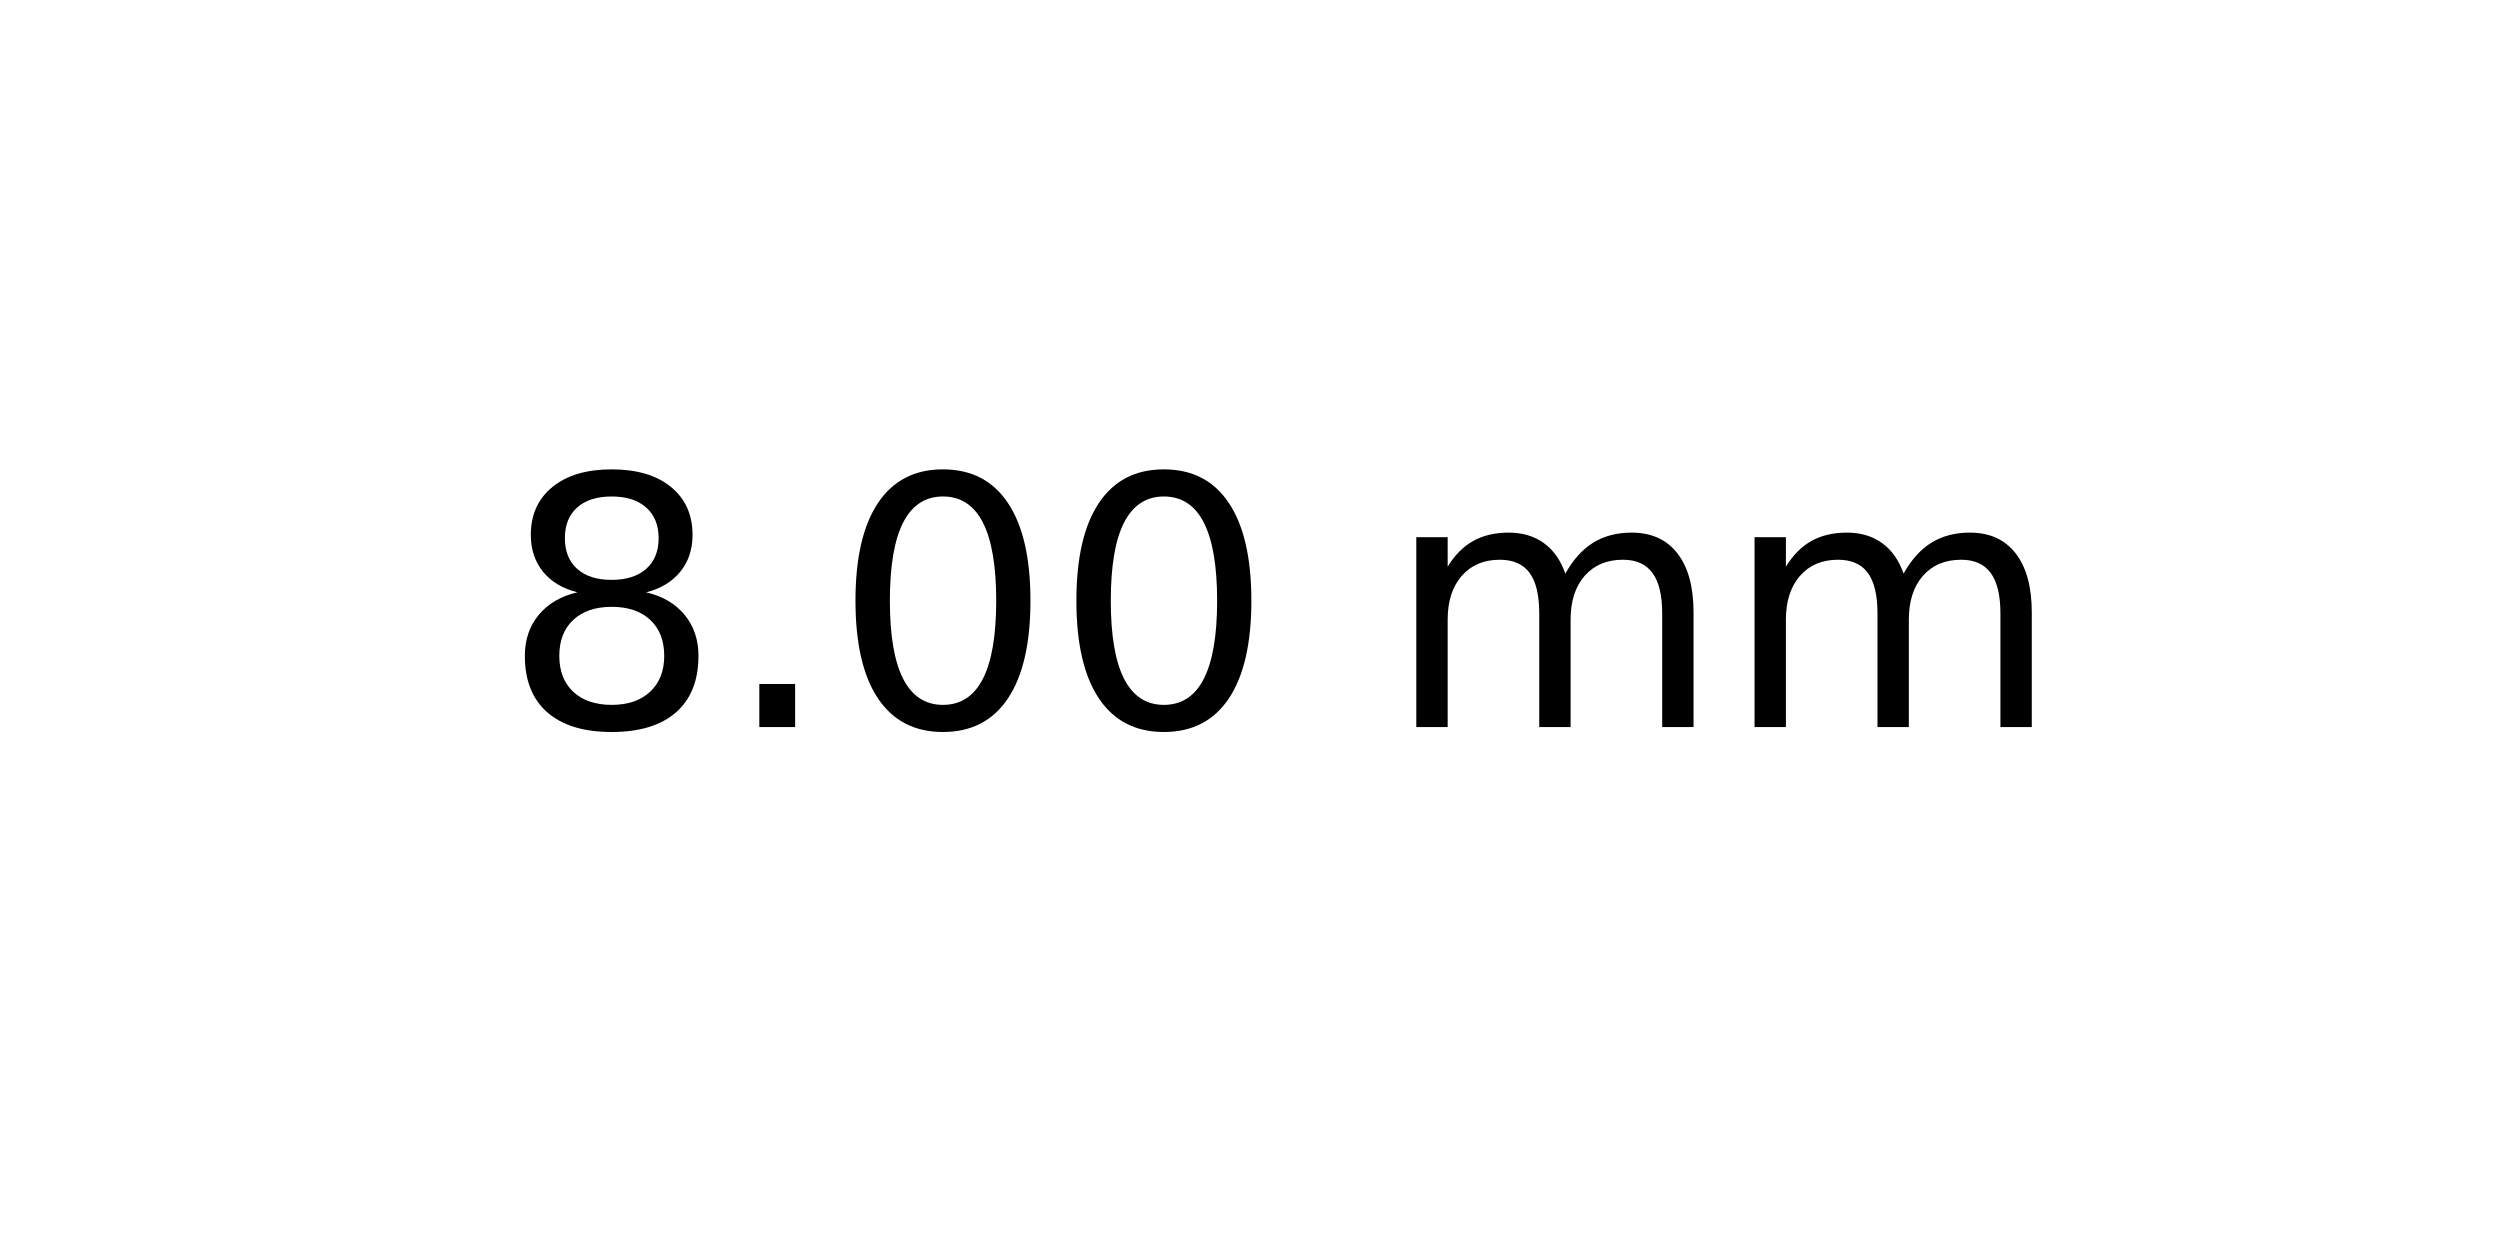
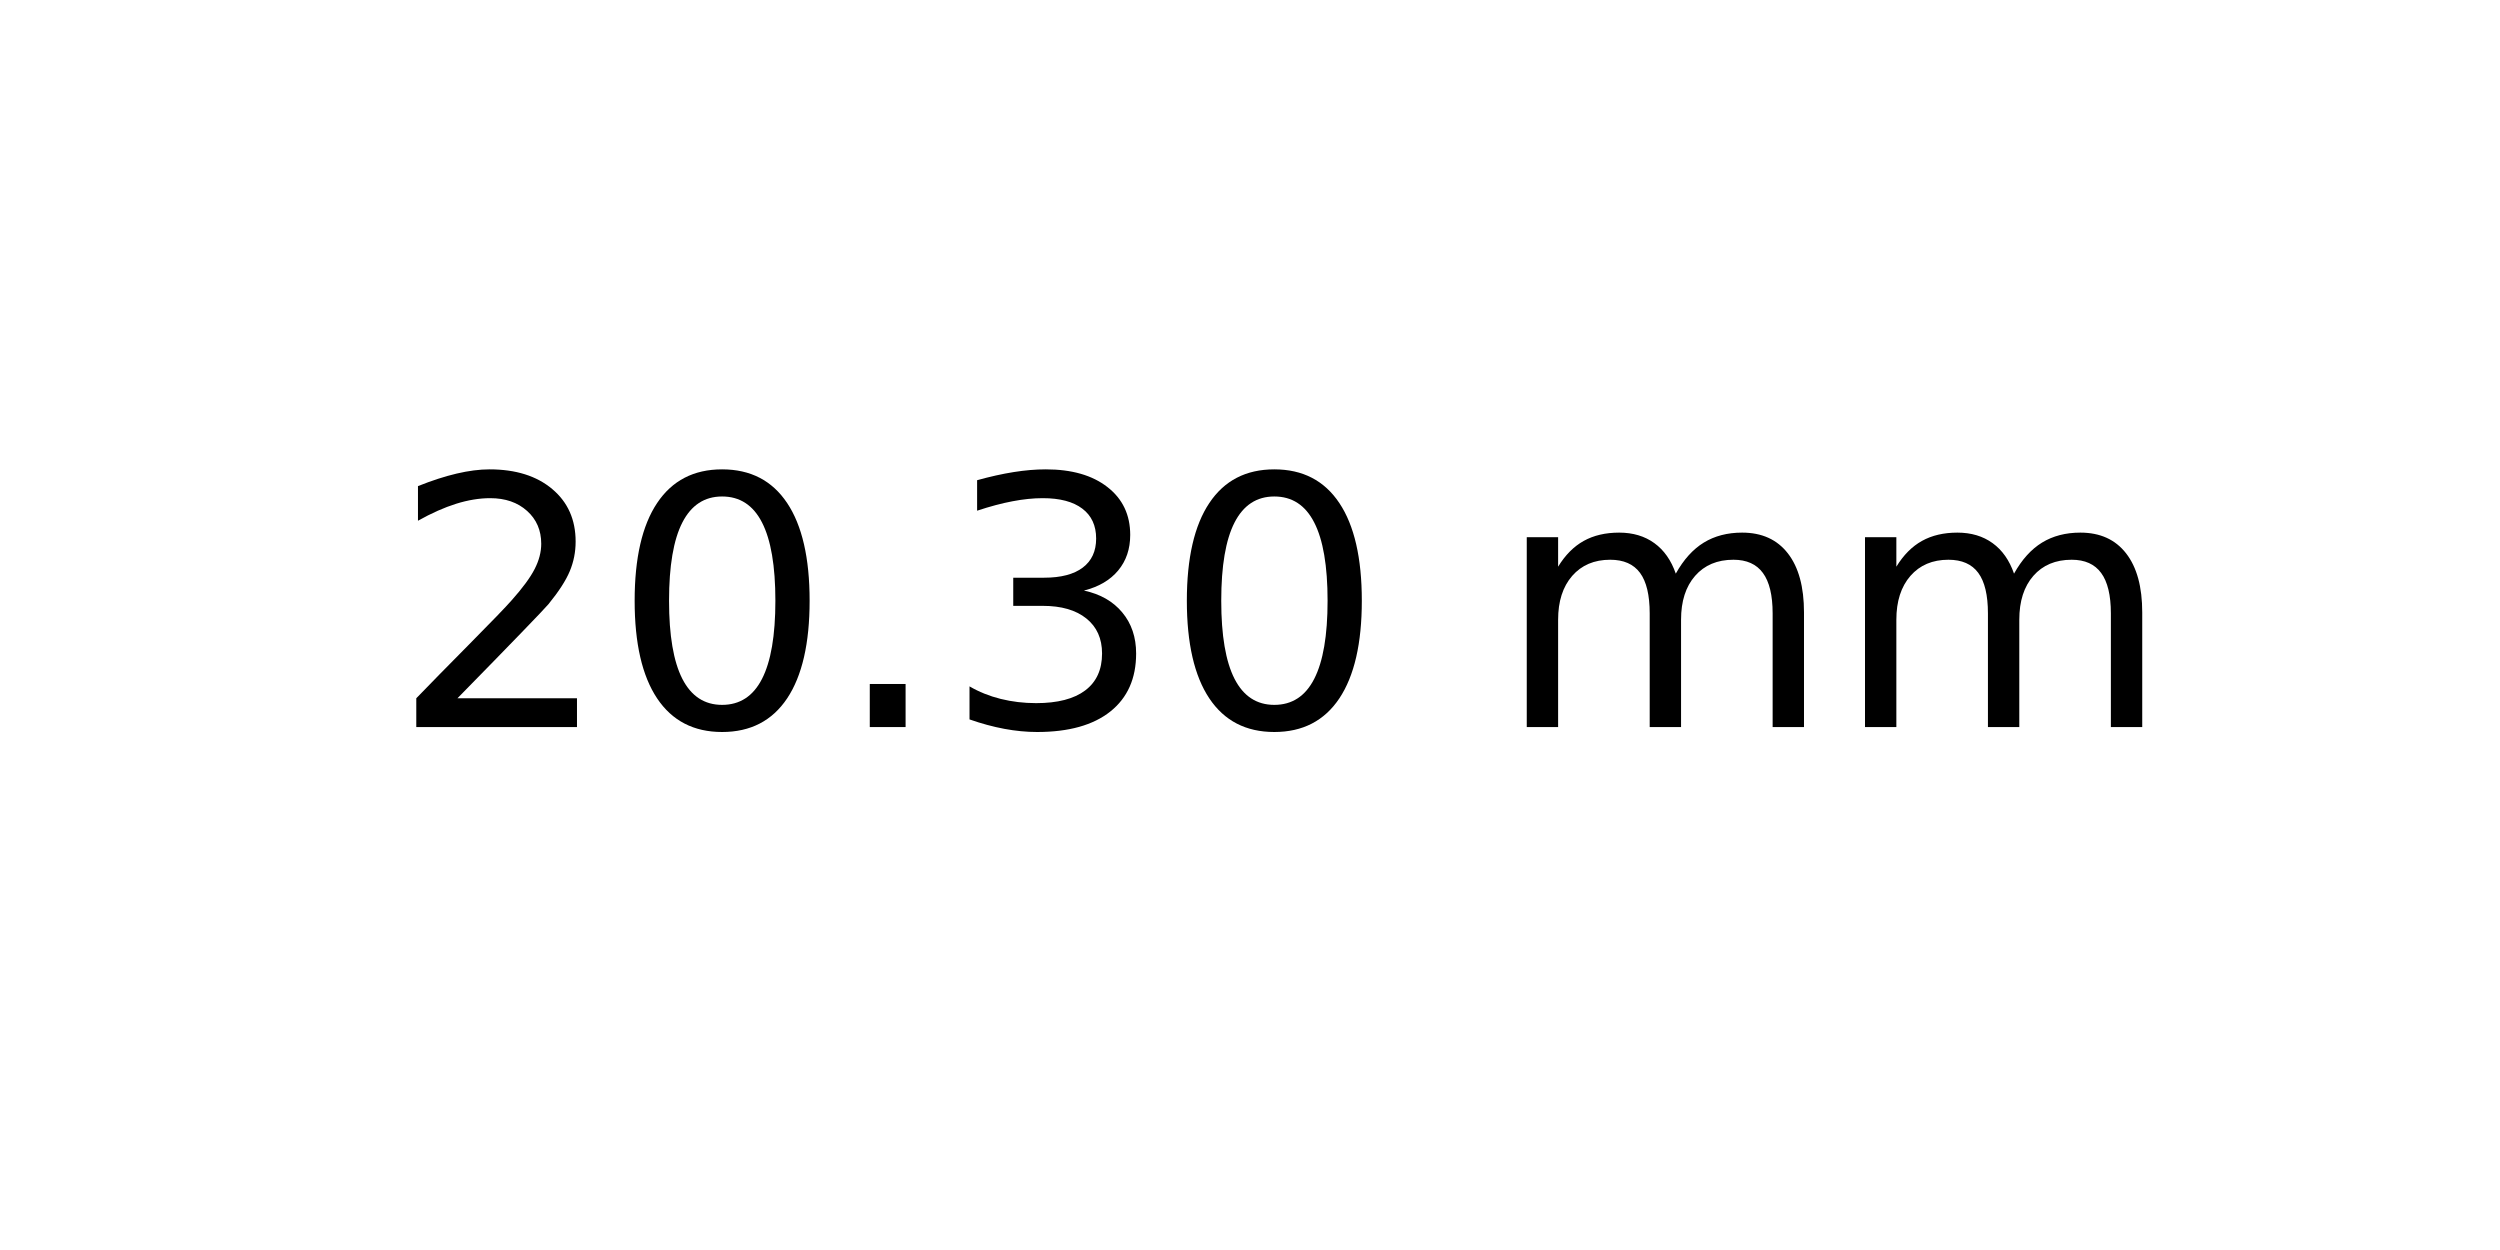
<svg xmlns="http://www.w3.org/2000/svg" xmlns:xlink="http://www.w3.org/1999/xlink" width="72pt" height="36pt" viewBox="0 0 72 36" version="1.1">
  <defs>
    <style type="text/css">*{stroke-linejoin: round; stroke-linecap: butt}</style>
  </defs>
  <g id="figure_1">
    <g id="axes_1">
      <g id="text_1">
-         <g transform="translate(14.4375 20.93937) scale(0.1 -0.1)">
+         <g transform="translate(11.25625 20.93937) scale(0.1 -0.1)">
          <defs>
-             <path id="DejaVuSans-38" d="M 2034 2216  Q 1584 2216 1326 1975  Q 1069 1734 1069 1313  Q 1069 891 1326 650  Q 1584 409 2034 409  Q 2484 409 2743 651  Q 3003 894 3003 1313  Q 3003 1734 2745 1975  Q 2488 2216 2034 2216  z M 1403 2484  Q 997 2584 770 2862  Q 544 3141 544 3541  Q 544 4100 942 4425  Q 1341 4750 2034 4750  Q 2731 4750 3128 4425  Q 3525 4100 3525 3541  Q 3525 3141 3298 2862  Q 3072 2584 2669 2484  Q 3125 2378 3379 2068  Q 3634 1759 3634 1313  Q 3634 634 3220 271  Q 2806 -91 2034 -91  Q 1263 -91 848 271  Q 434 634 434 1313  Q 434 1759 690 2068  Q 947 2378 1403 2484  z M 1172 3481  Q 1172 3119 1398 2916  Q 1625 2713 2034 2713  Q 2441 2713 2670 2916  Q 2900 3119 2900 3481  Q 2900 3844 2670 4047  Q 2441 4250 2034 4250  Q 1625 4250 1398 4047  Q 1172 3844 1172 3481  z " transform="scale(0.015625)" />
+             <path id="DejaVuSans-32" d="M 1228 531  L 3431 531  L 3431 0  L 469 0  L 469 531  Q 828 903 1448 1529  Q 2069 2156 2228 2338  Q 2531 2678 2651 2914  Q 2772 3150 2772 3378  Q 2772 3750 2511 3984  Q 2250 4219 1831 4219  Q 1534 4219 1204 4116  Q 875 4013 500 3803  L 500 4441  Q 881 4594 1212 4672  Q 1544 4750 1819 4750  Q 2544 4750 2975 4387  Q 3406 4025 3406 3419  Q 3406 3131 3298 2873  Q 3191 2616 2906 2266  Q 2828 2175 2409 1742  Q 1991 1309 1228 531  z " transform="scale(0.015625)" />
+             <path id="DejaVuSans-30" d="M 2034 4250  Q 1547 4250 1301 3770  Q 1056 3291 1056 2328  Q 1056 1369 1301 889  Q 1547 409 2034 409  Q 2525 409 2770 889  Q 3016 1369 3016 2328  Q 3016 3291 2770 3770  Q 2525 4250 2034 4250  z M 2034 4750  Q 2819 4750 3233 4129  Q 3647 3509 3647 2328  Q 3647 1150 3233 529  Q 2819 -91 2034 -91  Q 1250 -91 836 529  Q 422 1150 422 2328  Q 422 3509 836 4129  Q 1250 4750 2034 4750  z " transform="scale(0.015625)" />
            <path id="DejaVuSans-2e" d="M 684 794  L 1344 794  L 1344 0  L 684 0  L 684 794  z " transform="scale(0.015625)" />
-             <path id="DejaVuSans-30" d="M 2034 4250  Q 1547 4250 1301 3770  Q 1056 3291 1056 2328  Q 1056 1369 1301 889  Q 1547 409 2034 409  Q 2525 409 2770 889  Q 3016 1369 3016 2328  Q 3016 3291 2770 3770  Q 2525 4250 2034 4250  z M 2034 4750  Q 2819 4750 3233 4129  Q 3647 3509 3647 2328  Q 3647 1150 3233 529  Q 2819 -91 2034 -91  Q 1250 -91 836 529  Q 422 1150 422 2328  Q 422 3509 836 4129  Q 1250 4750 2034 4750  z " transform="scale(0.015625)" />
+             <path id="DejaVuSans-33" d="M 2597 2516  Q 3050 2419 3304 2112  Q 3559 1806 3559 1356  Q 3559 666 3084 287  Q 2609 -91 1734 -91  Q 1441 -91 1130 -33  Q 819 25 488 141  L 488 750  Q 750 597 1062 519  Q 1375 441 1716 441  Q 2309 441 2620 675  Q 2931 909 2931 1356  Q 2931 1769 2642 2001  Q 2353 2234 1838 2234  L 1294 2234  L 1294 2753  L 1863 2753  Q 2328 2753 2575 2939  Q 2822 3125 2822 3475  Q 2822 3834 2567 4026  Q 2313 4219 1838 4219  Q 1578 4219 1281 4162  Q 984 4106 628 3988  L 628 4550  Q 988 4650 1302 4700  Q 1616 4750 1894 4750  Q 2613 4750 3031 4423  Q 3450 4097 3450 3541  Q 3450 3153 3228 2886  Q 3006 2619 2597 2516  z " transform="scale(0.015625)" />
            <path id="DejaVuSans-20" transform="scale(0.015625)" />
            <path id="DejaVuSans-6d" d="M 3328 2828  Q 3544 3216 3844 3400  Q 4144 3584 4550 3584  Q 5097 3584 5394 3201  Q 5691 2819 5691 2113  L 5691 0  L 5113 0  L 5113 2094  Q 5113 2597 4934 2840  Q 4756 3084 4391 3084  Q 3944 3084 3684 2787  Q 3425 2491 3425 1978  L 3425 0  L 2847 0  L 2847 2094  Q 2847 2600 2669 2842  Q 2491 3084 2119 3084  Q 1678 3084 1418 2786  Q 1159 2488 1159 1978  L 1159 0  L 581 0  L 581 3500  L 1159 3500  L 1159 2956  Q 1356 3278 1631 3431  Q 1906 3584 2284 3584  Q 2666 3584 2933 3390  Q 3200 3197 3328 2828  z " transform="scale(0.015625)" />
          </defs>
-           <use xlink:href="#DejaVuSans-38" />
-           <use xlink:href="#DejaVuSans-2e" x="63.623" />
-           <use xlink:href="#DejaVuSans-30" x="95.41" />
-           <use xlink:href="#DejaVuSans-30" x="159.033" />
-           <use xlink:href="#DejaVuSans-20" x="222.656" />
-           <use xlink:href="#DejaVuSans-6d" x="254.443" />
-           <use xlink:href="#DejaVuSans-6d" x="351.855" />
+           <use xlink:href="#DejaVuSans-32" />
+           <use xlink:href="#DejaVuSans-30" x="63.623" />
+           <use xlink:href="#DejaVuSans-2e" x="127.246" />
+           <use xlink:href="#DejaVuSans-33" x="159.033" />
+           <use xlink:href="#DejaVuSans-30" x="222.656" />
+           <use xlink:href="#DejaVuSans-20" x="286.279" />
+           <use xlink:href="#DejaVuSans-6d" x="318.066" />
+           <use xlink:href="#DejaVuSans-6d" x="415.479" />
        </g>
      </g>
    </g>
  </g>
</svg>
